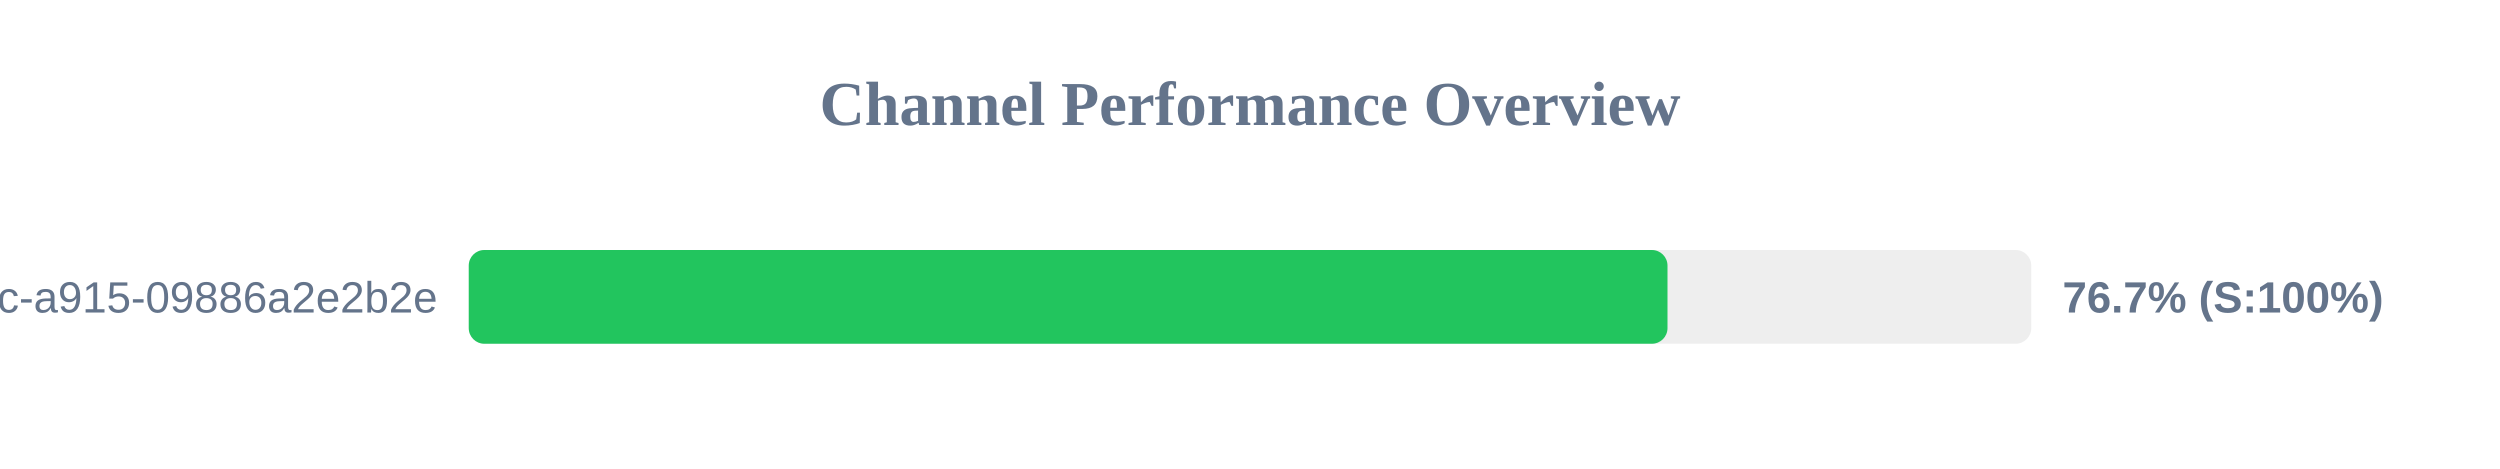
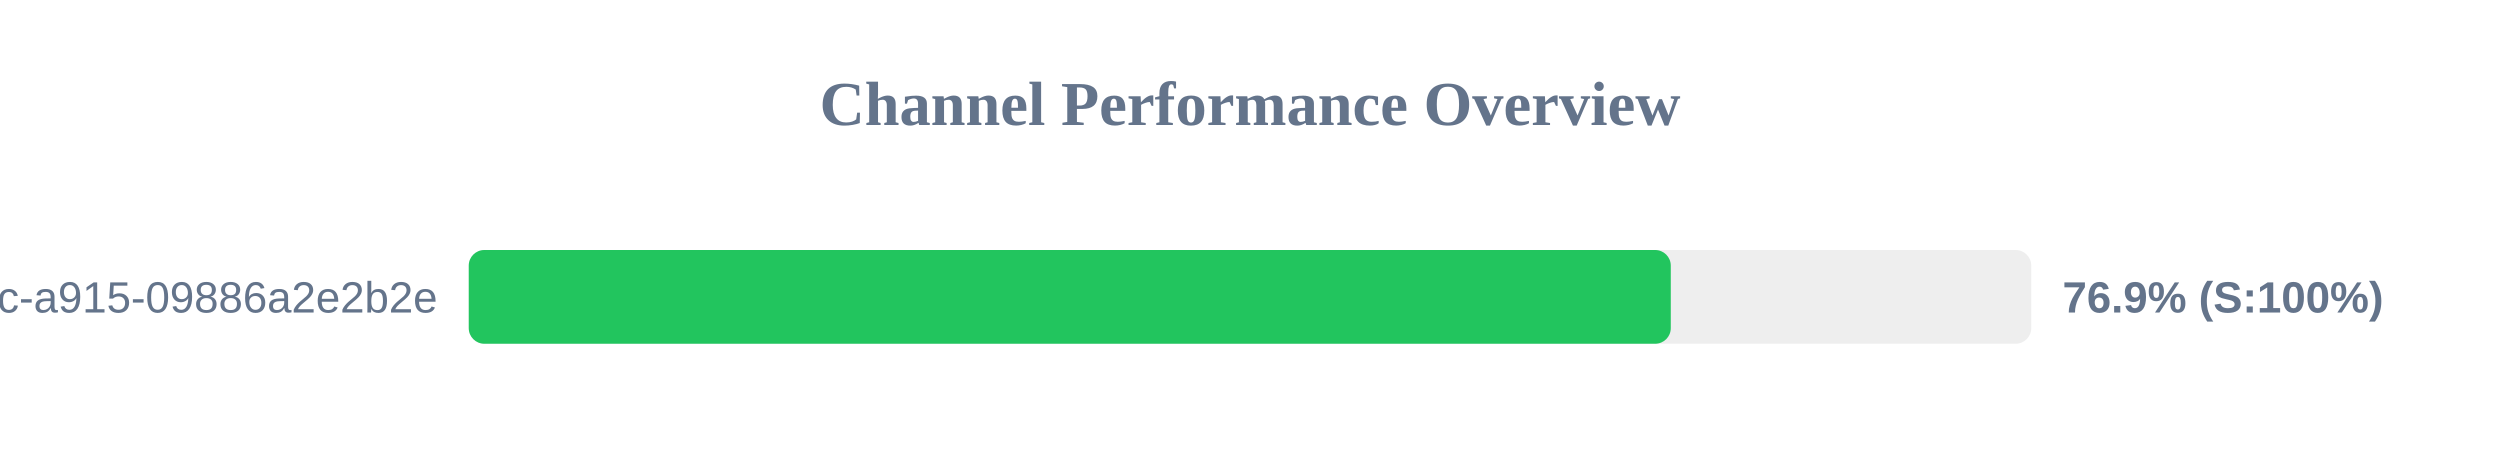
<svg xmlns="http://www.w3.org/2000/svg" width="800" height="150" version="1.1">
  <style>
        .row { font: 14px Arial; fill: #64748b; }
        .score { font: bold 14px Arial; fill: #64748b; }
    </style>
  <text x="400" y="40" text-anchor="middle" font-size="20px" font-weight="bold" fill="#64748b">Channel Performance Overview</text>
  <rect x="150" y="80" width="500" height="30" fill="#eee" rx="5" />
-   <rect x="150" y="80" width="383.6" height="30" fill="#22c55e" rx="5" />
+   <rect x="150" y="80" width="384.65" height="30" fill="#22c55e" rx="5" />
  <text x="140" y="100" text-anchor="end" class="row">?uuid=52816135-d3bc-46bc-a915-09886a2e2b2e</text>
-   <text x="660" y="100" text-anchor="start" class="score">76.7% (S:100%)</text>
+   <text x="660" y="100" text-anchor="start" class="score">76.9% (S:100%)</text>
</svg>
